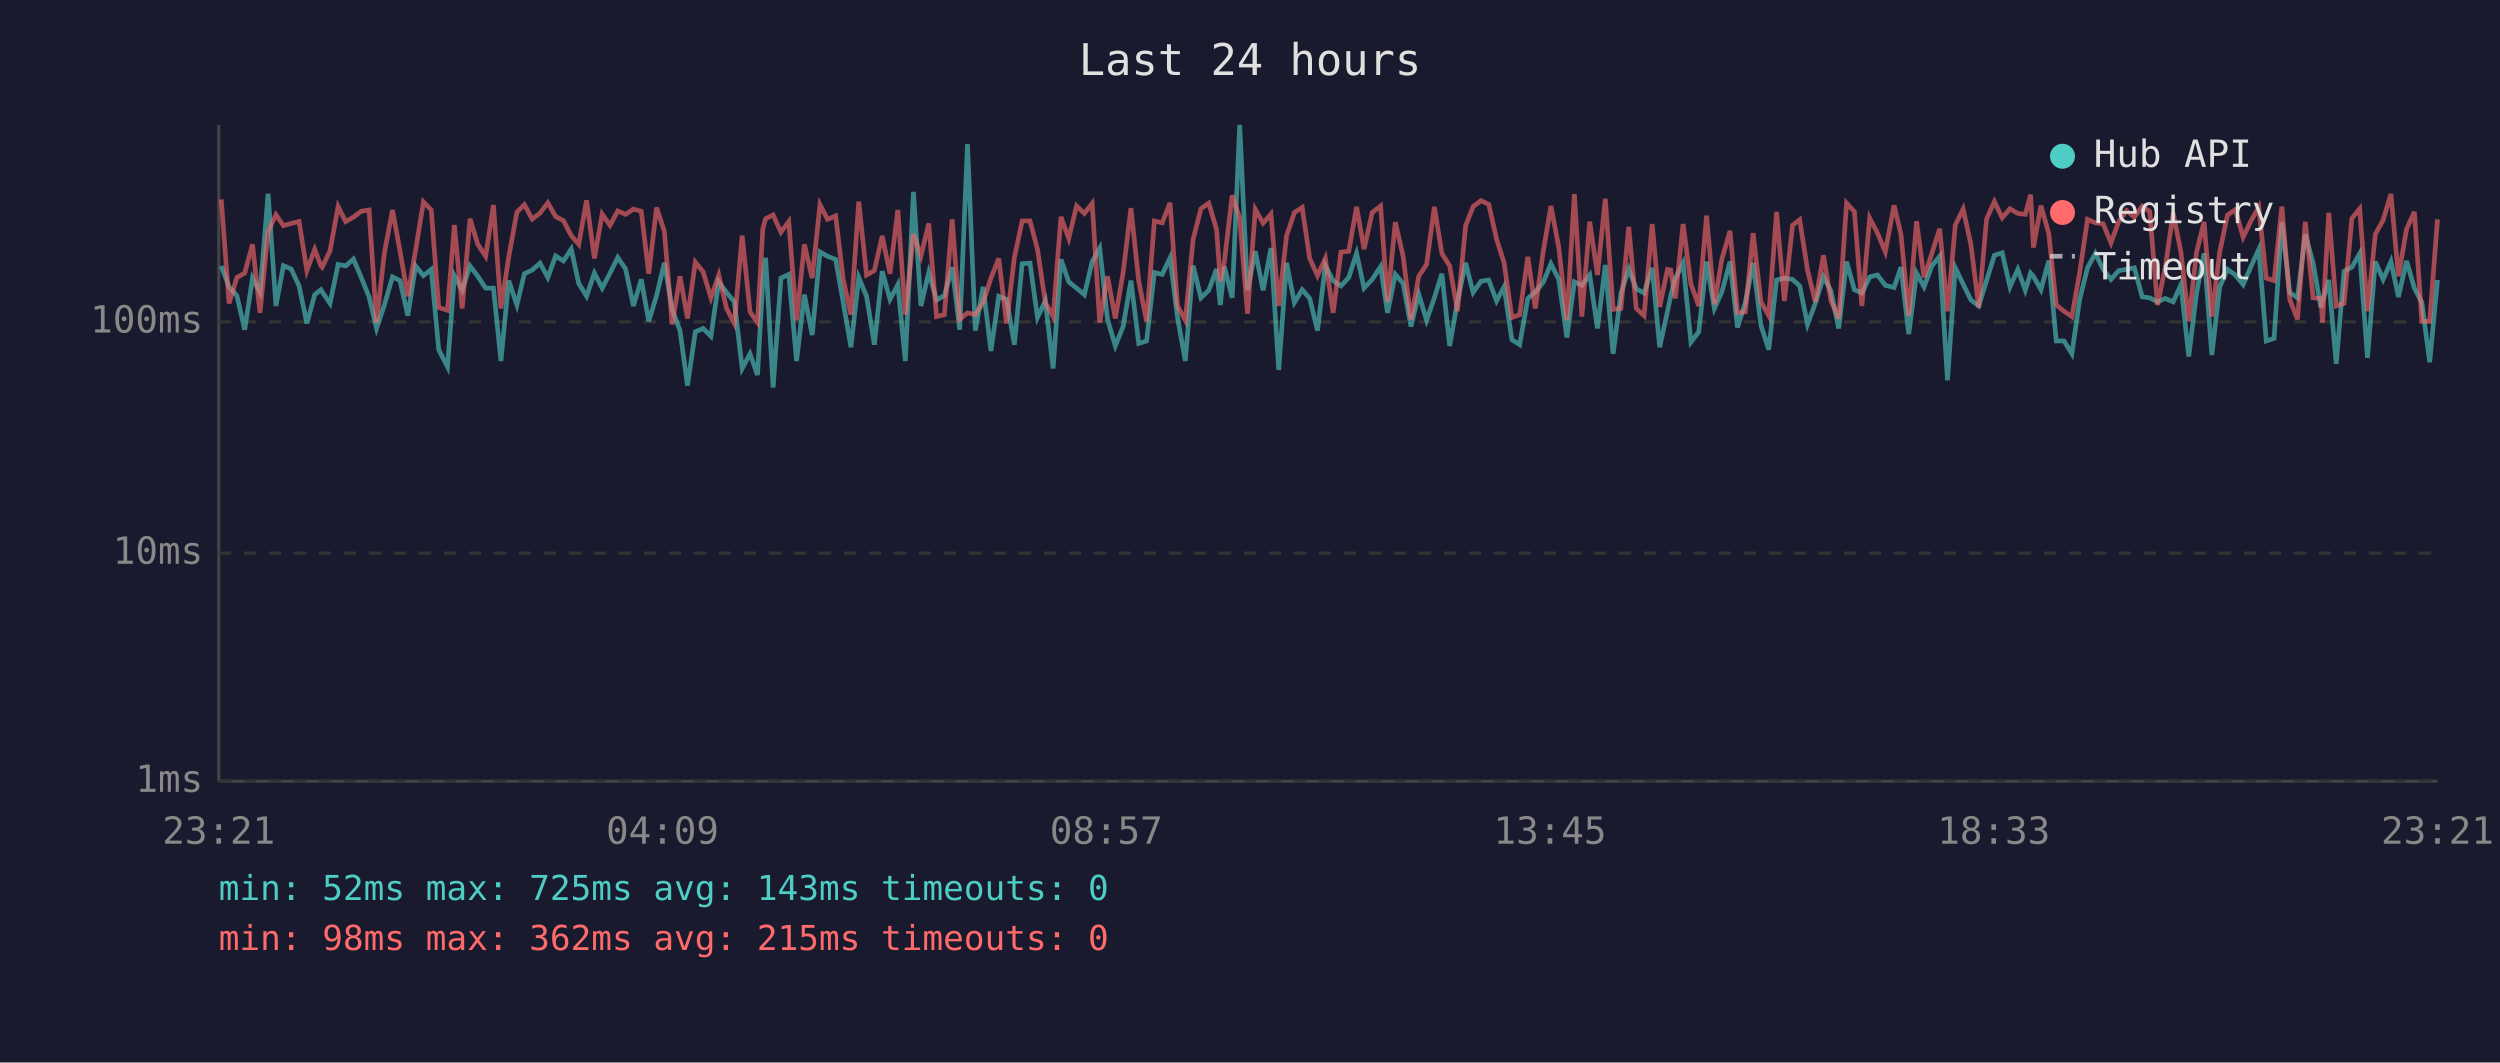
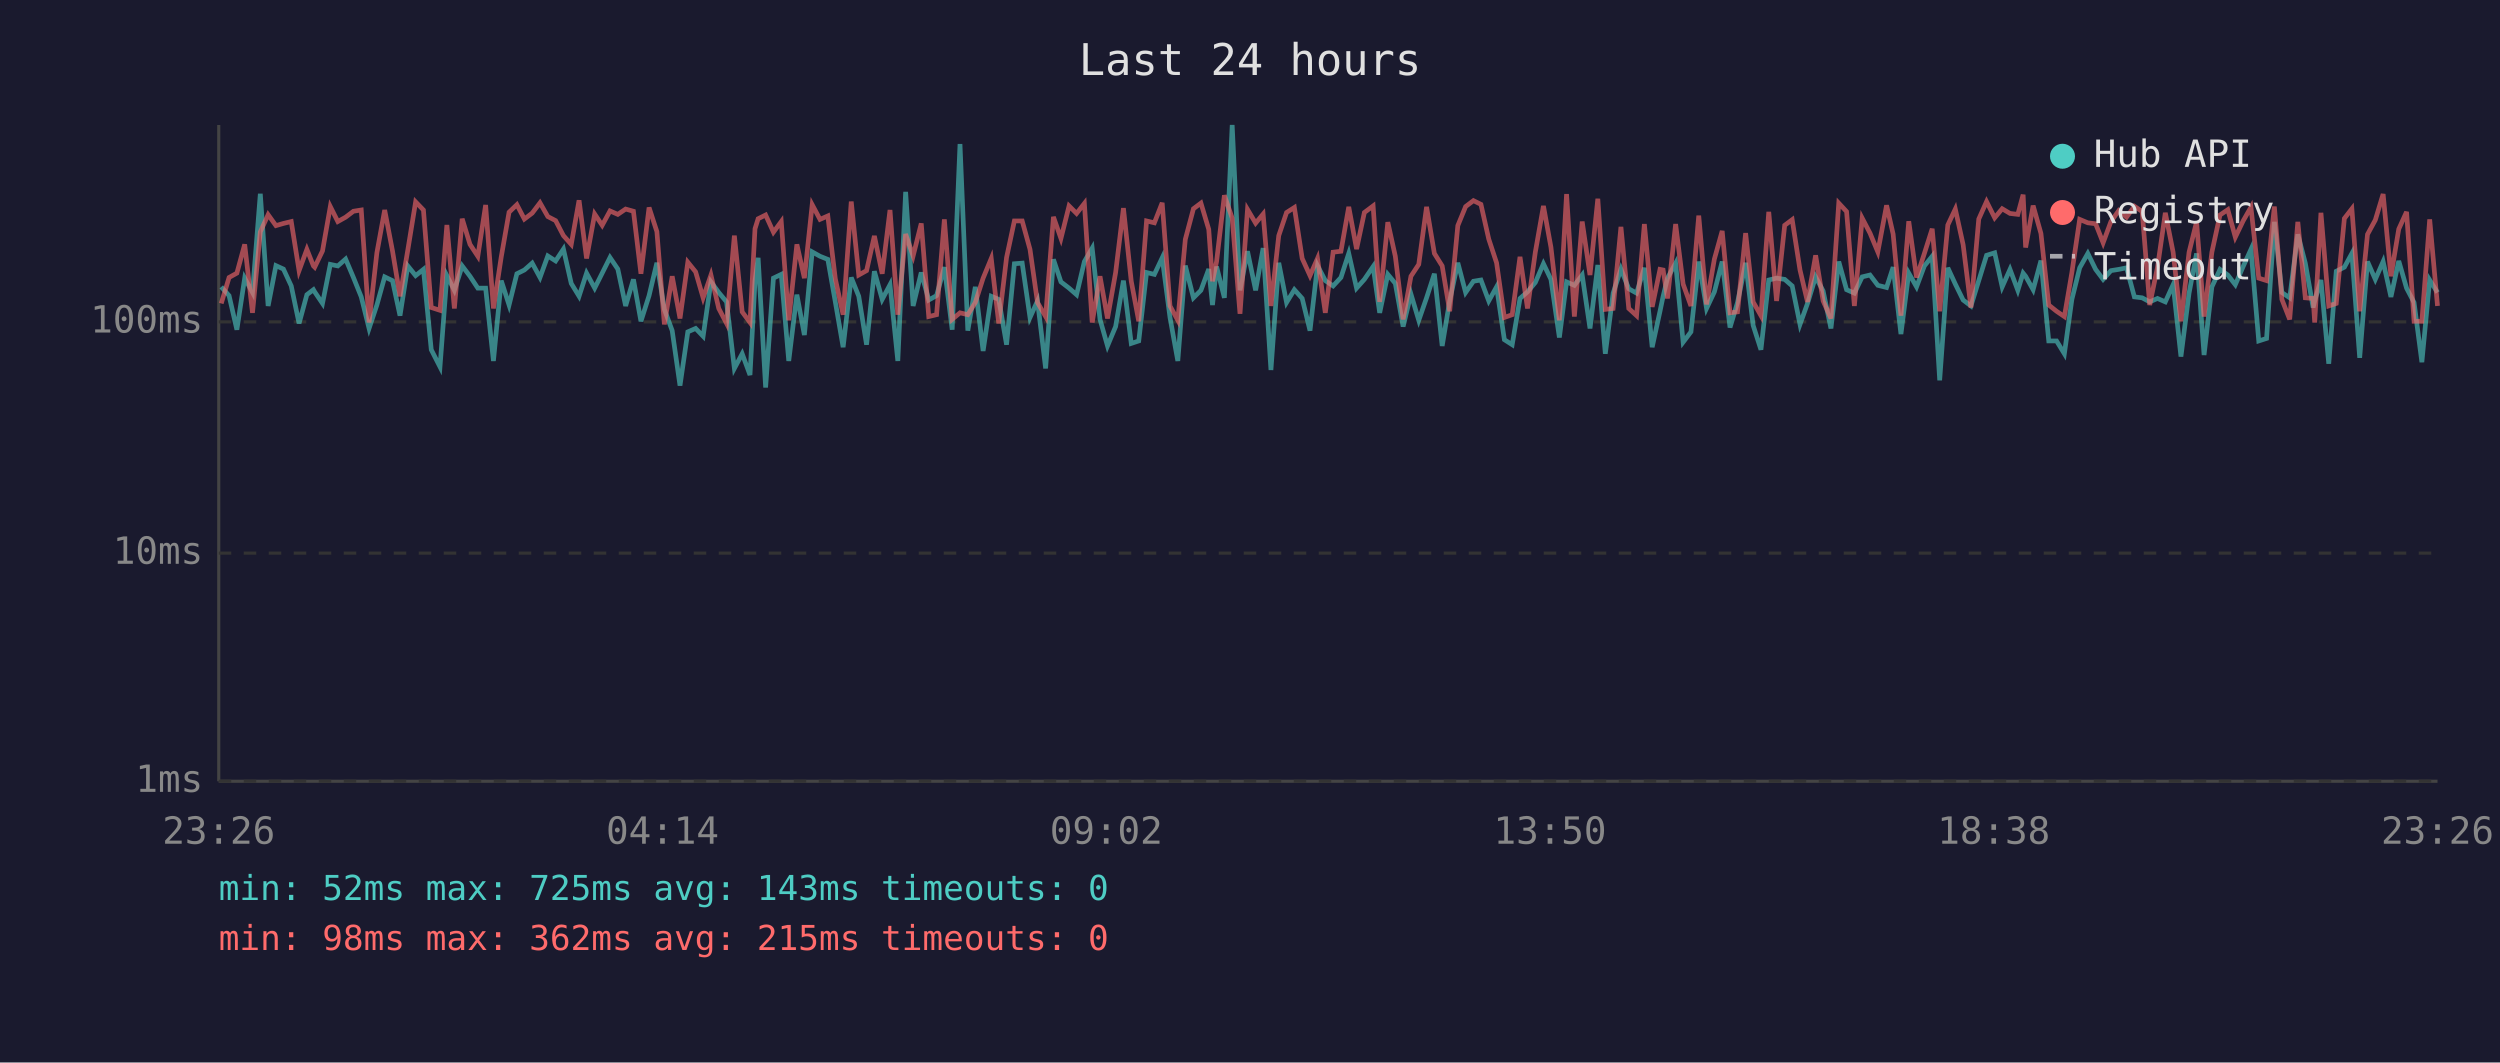
<svg xmlns="http://www.w3.org/2000/svg" viewBox="0 0 800 340" font-family="monospace" font-size="12">
  <rect width="800" height="340" fill="#1a1a2e" />
  <text x="400" y="24" fill="#e0e0e0" font-size="14" text-anchor="middle">Last 24 hours</text>
  <line x1="70" y1="40" x2="70" y2="250" stroke="#444" stroke-width="1" />
  <line x1="70" y1="250" x2="780" y2="250" stroke="#444" stroke-width="1" />
  <line x1="70" y1="250" x2="780" y2="250" stroke="#333" stroke-width="1" stroke-dasharray="4" />
  <text x="65" y="250" fill="#888" text-anchor="end" dominant-baseline="middle">1ms</text>
  <line x1="70" y1="177" x2="780" y2="177" stroke="#333" stroke-width="1" stroke-dasharray="4" />
  <text x="65" y="177" fill="#888" text-anchor="end" dominant-baseline="middle">10ms</text>
  <line x1="70" y1="103" x2="780" y2="103" stroke="#333" stroke-width="1" stroke-dasharray="4" />
  <text x="65" y="103" fill="#888" text-anchor="end" dominant-baseline="middle">100ms</text>
-   <text x="70" y="270" fill="#888" text-anchor="middle">23:21</text>
-   <text x="212" y="270" fill="#888" text-anchor="middle">04:09</text>
-   <text x="354" y="270" fill="#888" text-anchor="middle">08:57</text>
-   <text x="496" y="270" fill="#888" text-anchor="middle">13:45</text>
-   <text x="638" y="270" fill="#888" text-anchor="middle">18:33</text>
-   <text x="780" y="270" fill="#888" text-anchor="middle">23:21</text>
-   <polyline points="70.8,85.1 73.3,91.8 75.8,94.6 78.3,105.5 80.8,89.0 83.2,93.6 85.8,62.0 88.3,97.9 90.7,85.0 93.2,86.1 95.7,91.5 98.2,103.5 100.7,94.3 102.7,92.7 103.1,93.4 105.6,97.1 108.2,84.6 110.6,85.1 113.1,82.9 115.6,88.8 118.1,95.0 120.5,105.1 123.0,97.6 125.6,88.6 128.0,89.8 130.5,101.0 133.0,85.1 135.5,88.2 138.0,86.2 140.4,111.9 143.2,117.4 145.4,88.2 147.9,92.9 150.4,85.1 152.9,88.4 155.4,92.2 157.9,92.2 160.3,115.5 162.8,89.8 165.4,97.6 167.8,87.6 170.3,86.4 172.8,84.2 175.3,88.8 177.8,81.9 180.3,83.5 182.8,79.7 185.2,90.7 187.7,94.8 190.2,87.4 192.7,92.2 195.2,87.4 197.7,82.4 200.2,86.1 202.7,97.9 205.2,89.4 207.6,102.8 210.1,94.6 212.6,84.1 215.1,99.0 217.6,105.8 220.0,123.4 222.5,106.2 225.0,105.1 227.5,107.6 230.0,90.2 232.5,93.6 235.0,96.6 237.5,117.9 240.0,113.2 242.4,120.0 244.1,90.0 245.0,82.5 247.4,124.0 249.9,89.0 252.4,87.8 254.9,115.5 257.4,94.3 259.9,107.2 262.4,80.6 264.8,82.0 267.4,83.0 269.8,96.6 272.3,111.1 274.8,88.8 277.3,94.8 279.8,110.3 282.3,86.8 284.8,95.8 287.3,91.1 289.7,115.5 292.3,61.4 294.7,97.9 297.2,87.2 299.7,96.0 302.2,94.6 304.7,85.5 307.1,105.5 309.6,46.1 312.1,105.8 314.6,91.8 317.1,112.3 319.6,94.8 322.1,95.8 324.6,110.3 327.1,84.4 329.6,84.2 332.0,101.6 334.5,96.3 337.0,117.9 339.5,83.0 342.0,90.2 344.5,92.2 347.0,94.3 349.5,83.7 351.9,79.4 354.4,102.2 356.9,110.7 359.4,104.5 361.9,89.8 364.4,109.9 366.9,109.1 369.4,87.2 371.9,87.8 374.4,82.5 376.8,101.6 379.3,115.5 381.8,85.0 384.3,95.3 386.8,92.9 389.3,86.1 390.5,97.6 391.8,85.3 394.3,95.3 396.7,40.0 399.2,92.9 401.7,80.4 404.2,92.9 406.7,79.4 409.2,118.4 411.7,84.1 414.2,96.8 416.7,92.7 419.1,95.5 421.6,105.8 424.1,85.0 426.6,89.8 429.1,91.5 431.6,88.8 434.1,81.1 436.5,92.2 439.1,89.4 441.8,85.3 444.0,100.1 446.5,87.8 449.0,90.7 451.5,104.5 454.0,94.1 456.5,102.5 459.0,95.3 461.4,87.6 463.9,110.7 466.4,96.3 469.0,84.1 471.4,93.6 473.9,90.0 476.4,89.6 478.9,96.3 481.3,91.8 483.8,108.7 486.3,110.3 488.9,95.5 491.3,93.4 493.8,90.4 496.3,84.4 498.8,89.4 501.4,108.0 503.8,90.2 506.2,91.3 508.7,88.0 511.2,105.1 513.7,84.8 516.2,113.2 518.7,93.8 521.2,86.1 523.6,92.4 526.1,93.8 528.7,85.7 531.1,111.1 533.6,99.6 534.6,94.8 536.1,89.0 538.6,84.2 541.1,109.5 543.6,106.2 546.1,83.7 548.6,98.7 551.0,93.4 553.6,83.7 556.0,104.8 558.5,96.8 561.0,84.1 563.5,104.1 566.0,111.9 568.5,89.6 571.0,89.0 573.6,89.4 575.9,91.5 578.4,103.8 580.9,97.1 583.5,88.6 585.9,93.1 588.4,105.1 590.9,83.7 593.4,92.7 595.8,93.8 598.3,88.6 600.8,88.0 603.3,91.3 606.1,92.0 608.3,85.5 610.8,106.9 613.3,87.4 615.7,91.8 618.2,85.1 620.7,82.0 623.2,121.7 625.7,85.7 628.2,90.9 630.7,96.0 633.2,97.9 635.7,89.8 638.2,81.7 640.7,80.9 643.2,91.8 645.7,86.2 648.1,92.9 649.8,87.4 650.7,88.4 653.1,92.7 655.6,83.4 658.0,109.1 660.5,109.1 663.0,113.2 665.5,95.8 668.0,85.7 670.5,81.1 673.0,86.2 675.5,89.4 678.0,86.6 680.5,86.2 683.0,85.7 685.5,95.0 687.9,95.3 690.4,96.6 692.9,95.5 695.4,96.6 697.9,91.1 700.4,114.1 702.9,93.8 705.3,81.1 707.8,113.6 710.3,91.8 712.8,86.2 715.3,88.0 717.8,91.1 720.3,85.3 722.8,79.8 725.2,109.1 727.7,108.3 730.2,71.0 732.7,93.6 735.2,95.3 737.7,75.0 740.2,84.2 742.7,98.4 743.2,96.3 745.2,89.6 747.6,116.4 750.1,86.8 752.6,85.5 755.1,81.1 757.6,114.5 760.1,83.7 762.6,89.4 765.1,83.7 767.5,95.0 770.1,83.5 772.6,92.2 775.0,96.8 777.5,115.9 780.0,89.6" fill="none" stroke="#4ecdc4" stroke-width="1.5" opacity="0.6" />
-   <polyline points="70.8,63.8 73.3,97.1 75.8,88.8 78.3,87.4 80.8,78.2 83.2,100.1 85.8,74.2 88.3,68.7 90.7,72.2 93.2,71.5 95.7,70.9 98.2,86.6 100.7,79.8 102.7,85.1 103.1,85.5 105.6,80.3 108.2,66.1 110.6,70.9 113.1,69.5 115.6,67.6 118.1,67.2 120.5,103.2 123.0,80.9 125.6,67.2 128.0,80.3 130.5,94.8 133.0,80.0 135.5,64.6 138.0,67.2 140.4,98.4 143.2,99.3 145.4,72.0 147.9,98.7 150.4,70.0 152.9,78.2 155.4,82.0 157.9,65.6 160.3,98.7 162.8,82.2 165.4,67.9 167.8,65.5 170.3,70.1 172.8,68.2 175.3,64.9 177.8,69.3 180.3,70.6 182.8,75.4 185.2,78.2 187.7,64.1 190.2,82.7 192.7,68.5 195.2,72.1 197.7,67.5 200.2,68.6 202.7,66.9 205.2,67.6 207.6,87.6 210.1,66.4 212.6,74.1 215.1,103.8 217.6,88.4 220.0,101.9 222.5,83.9 225.0,87.0 227.5,95.3 230.0,88.0 232.5,98.7 235.0,103.5 237.5,75.4 240.0,99.8 242.4,103.2 244.1,73.2 245.0,70.0 247.4,68.8 249.9,74.3 252.4,70.9 254.9,102.5 257.4,78.2 259.9,89.0 262.4,65.5 264.8,70.2 267.4,69.1 269.8,89.2 272.3,100.7 274.8,64.5 277.3,88.0 279.8,86.6 282.3,75.5 284.8,87.6 287.3,67.2 289.7,100.7 292.3,74.9 294.7,81.9 297.2,71.5 299.7,101.3 302.2,100.7 304.7,70.2 307.1,102.2 309.6,100.1 312.1,100.7 314.6,96.8 317.1,89.0 319.6,82.7 322.1,103.5 324.6,82.4 327.1,70.7 329.6,70.7 332.0,79.8 334.5,96.8 337.0,101.3 339.5,69.4 342.0,76.3 344.5,65.9 347.0,68.3 349.5,65.1 351.9,103.2 354.4,88.4 356.9,101.9 359.4,87.2 361.9,66.6 364.4,90.0 366.9,102.8 369.4,70.7 371.9,71.3 374.4,64.9 376.8,97.9 379.3,102.5 381.8,76.6 384.3,66.8 386.8,65.0 389.3,73.4 390.5,90.0 391.8,83.7 394.3,62.5 396.7,69.8 399.2,100.4 401.7,67.0 404.2,71.4 406.7,68.5 409.2,97.9 411.7,75.4 414.2,68.0 416.7,66.4 419.1,82.7 421.6,88.2 424.1,82.7 426.6,100.1 429.1,80.7 431.6,80.4 434.1,66.2 436.5,79.7 439.1,68.0 441.8,65.9 444.0,96.6 446.5,71.1 449.0,82.0 451.5,102.2 454.0,88.4 456.5,84.6 459.0,66.2 461.4,81.1 463.9,85.1 466.4,99.6 469.0,72.2 471.4,66.1 473.9,64.2 476.4,65.4 478.9,76.5 481.3,84.1 483.8,101.6 486.3,100.7 488.9,82.2 491.3,98.7 493.8,80.7 496.3,65.9 498.8,79.1 501.4,102.5 503.8,62.1 506.2,101.3 508.7,70.9 511.2,88.0 513.7,63.6 516.2,99.0 518.7,98.7 521.2,72.6 523.6,98.7 526.1,101.0 528.7,71.7 531.1,98.2 533.6,86.2 534.6,86.4 536.1,95.5 538.6,71.7 541.1,90.9 543.6,97.9 546.1,69.0 548.6,97.4 551.0,82.9 553.6,73.9 556.0,100.1 558.5,99.8 561.0,74.6 563.5,96.6 566.0,101.0 568.5,67.8 571.0,96.3 573.6,72.1 575.9,70.3 578.4,86.4 580.9,96.6 583.5,81.7 585.9,96.3 588.4,101.9 590.9,65.0 593.4,67.7 595.8,97.9 598.3,69.8 600.8,74.6 603.3,80.6 606.1,65.7 608.3,74.9 610.8,101.0 613.3,70.8 615.7,88.8 618.2,81.1 620.7,73.2 623.2,99.6 625.7,72.0 628.2,66.9 630.7,78.3 633.2,98.4 635.7,70.1 638.2,64.5 640.7,69.7 643.2,66.8 645.7,68.3 648.1,68.6 649.8,62.3 650.7,79.2 653.1,65.8 655.6,74.7 658.0,97.6 660.5,99.6 663.0,101.3 665.5,87.2 668.0,70.2 670.5,71.3 673.0,71.6 675.5,77.7 678.0,70.9 680.5,67.4 683.0,69.5 685.5,66.0 687.9,67.7 690.4,97.6 692.9,85.5 695.4,68.1 697.9,80.7 700.4,102.8 702.9,80.7 705.3,71.0 707.8,101.3 710.3,80.7 712.8,68.8 715.3,67.1 717.8,75.9 720.3,70.7 722.8,66.3 725.2,89.0 727.7,89.8 730.2,66.1 732.7,95.8 735.2,102.2 737.7,71.0 740.2,95.3 742.7,95.5 743.2,103.2 745.2,68.1 747.6,97.9 750.1,97.1 752.6,69.9 755.1,66.8 757.6,99.6 760.1,75.0 762.6,70.4 765.1,62.1 767.5,88.4 770.1,73.3 772.6,67.8 775.0,102.8 777.5,102.8 780.0,70.2" fill="none" stroke="#ff6b6b" stroke-width="1.5" opacity="0.6" />
+   <text x="70" y="270" fill="#888" text-anchor="middle">23:26</text>
+   <text x="212" y="270" fill="#888" text-anchor="middle">04:14</text>
+   <text x="354" y="270" fill="#888" text-anchor="middle">09:02</text>
+   <text x="496" y="270" fill="#888" text-anchor="middle">13:50</text>
+   <text x="638" y="270" fill="#888" text-anchor="middle">18:38</text>
+   <text x="780" y="270" fill="#888" text-anchor="middle">23:26</text>
+   <polyline points="70.8,91.8 73.3,94.6 75.8,105.5 78.3,89.0 80.8,93.6 83.3,62.0 85.8,97.9 88.3,85.0 90.7,86.1 93.2,91.5 95.7,103.5 98.2,94.3 100.3,92.7 100.7,93.4 103.2,97.1 105.7,84.6 108.1,85.1 110.6,82.9 113.1,88.8 115.6,95.0 118.1,105.1 120.6,97.6 123.1,88.6 125.6,89.8 128.0,101.0 130.5,85.1 133.0,88.2 135.5,86.2 138.0,111.9 140.8,117.4 143.0,88.2 145.4,92.9 147.9,85.1 150.4,88.4 152.9,92.2 155.4,92.2 157.9,115.5 160.4,89.8 162.9,97.6 165.4,87.6 167.8,86.4 170.3,84.2 172.8,88.8 175.3,81.9 177.8,83.5 180.3,79.7 182.8,90.7 185.3,94.8 187.7,87.4 190.3,92.2 192.7,87.4 195.2,82.4 197.7,86.1 200.2,97.9 202.7,89.4 205.1,102.8 207.7,94.6 210.2,84.1 212.6,99.0 215.1,105.8 217.6,123.4 220.1,106.2 222.6,105.1 225.0,107.6 227.5,90.2 230.0,93.6 232.5,96.6 235.0,117.9 237.5,113.2 240.0,120.0 241.6,90.0 242.6,82.5 245.0,124.0 247.5,89.0 250.0,87.8 252.4,115.5 255.0,94.3 257.4,107.2 259.9,80.6 262.4,82.0 264.9,83.0 267.3,96.6 269.8,111.1 272.4,88.8 274.8,94.8 277.3,110.3 279.8,86.8 282.3,95.8 284.8,91.1 287.3,115.5 289.8,61.4 292.2,97.9 294.8,87.2 297.2,96.0 299.7,94.6 302.2,85.5 304.7,105.5 307.2,46.1 309.7,105.8 312.1,91.8 314.6,112.3 317.2,94.8 319.6,95.8 322.1,110.3 324.6,84.4 327.1,84.2 329.6,101.6 332.0,96.3 334.6,117.9 337.1,83.0 339.5,90.2 342.1,92.2 344.5,94.3 347.0,83.7 349.5,79.4 352.0,102.2 354.4,110.7 357.0,104.5 359.5,89.8 362.0,109.9 364.4,109.1 366.9,87.2 369.4,87.8 371.9,82.5 374.4,101.6 376.9,115.5 379.3,85.0 381.9,95.3 384.3,92.9 386.8,86.1 388.0,97.6 389.3,85.3 391.8,95.3 394.3,40.0 396.8,92.9 399.2,80.4 401.8,92.9 404.2,79.4 406.7,118.4 409.2,84.1 411.7,96.8 414.2,92.7 416.7,95.5 419.2,105.8 421.6,85.0 424.1,89.8 426.6,91.5 429.1,88.8 431.6,81.1 434.1,92.2 436.6,89.4 439.4,85.3 441.5,100.1 444.1,87.8 446.5,90.7 449.0,104.5 451.5,94.1 454.0,102.5 456.5,95.3 459.0,87.6 461.5,110.7 463.9,96.3 466.5,84.1 469.0,93.6 471.5,90.0 473.9,89.6 476.4,96.3 478.9,91.8 481.4,108.7 483.9,110.3 486.4,95.5 488.8,93.4 491.3,90.4 493.9,84.4 496.3,89.4 499.0,108.0 501.3,90.2 503.8,91.3 506.3,88.0 508.8,105.1 511.3,84.8 513.7,113.2 516.2,93.8 518.7,86.1 521.2,92.4 523.7,93.8 526.2,85.7 528.7,111.1 531.2,99.6 532.2,94.8 533.6,89.0 536.2,84.2 538.6,109.5 541.1,106.2 543.6,83.7 546.1,98.7 548.6,93.4 551.1,83.7 553.6,104.8 556.0,96.8 558.6,84.1 561.0,104.1 563.5,111.9 566.0,89.6 568.5,89.0 571.1,89.4 573.5,91.5 576.0,103.8 578.4,97.1 581.0,88.6 583.4,93.1 585.9,105.1 588.4,83.7 590.9,92.7 593.4,93.8 595.9,88.6 598.4,88.0 600.9,91.3 603.7,92.0 605.8,85.5 608.3,106.9 610.8,87.4 613.3,91.8 615.8,85.1 618.3,82.0 620.7,121.7 623.3,85.7 625.7,90.9 628.2,96.0 630.7,97.9 633.2,89.8 635.7,81.7 638.3,80.9 640.7,91.8 643.2,86.2 645.7,92.9 647.4,87.4 648.2,88.4 650.6,92.7 653.1,83.4 655.6,109.1 658.1,109.1 660.6,113.2 663.0,95.8 665.5,85.7 668.1,81.1 670.6,86.2 673.0,89.4 675.5,86.6 678.0,86.2 680.5,85.7 683.0,95.0 685.5,95.3 687.9,96.6 690.4,95.5 692.9,96.6 695.4,91.1 697.9,114.1 700.5,93.8 702.9,81.1 705.3,113.6 707.8,91.8 710.4,86.2 712.9,88.0 715.3,91.1 717.8,85.3 720.3,79.8 722.8,109.1 725.3,108.3 727.8,71.0 730.2,93.6 732.7,95.3 735.3,75.0 737.7,84.2 740.2,98.4 740.7,96.3 742.7,89.6 745.2,116.4 747.6,86.8 750.2,85.5 752.6,81.1 755.1,114.5 757.6,83.7 760.1,89.4 762.6,83.7 765.1,95.0 767.6,83.5 770.1,92.2 772.5,96.8 775.0,115.9 777.5,89.6 780.0,93.6" fill="none" stroke="#4ecdc4" stroke-width="1.5" opacity="0.6" />
+   <polyline points="70.8,97.1 73.3,88.8 75.8,87.4 78.3,78.2 80.8,100.1 83.3,74.2 85.8,68.7 88.3,72.2 90.7,71.5 93.2,70.9 95.7,86.6 98.2,79.8 100.3,85.1 100.7,85.5 103.2,80.3 105.7,66.1 108.1,70.9 110.6,69.5 113.1,67.6 115.6,67.2 118.1,103.2 120.6,80.9 123.1,67.2 125.6,80.3 128.0,94.8 130.5,80.0 133.0,64.6 135.5,67.2 138.0,98.4 140.8,99.3 143.0,72.0 145.4,98.7 147.9,70.0 150.4,78.2 152.9,82.0 155.4,65.6 157.9,98.7 160.4,82.2 162.9,67.9 165.4,65.5 167.8,70.1 170.3,68.2 172.8,64.9 175.3,69.3 177.8,70.6 180.3,75.4 182.8,78.2 185.3,64.1 187.7,82.7 190.3,68.5 192.7,72.1 195.2,67.5 197.7,68.6 200.2,66.9 202.7,67.6 205.1,87.6 207.7,66.4 210.2,74.1 212.6,103.8 215.1,88.4 217.6,101.9 220.1,83.9 222.6,87.0 225.0,95.3 227.5,88.0 230.0,98.7 232.5,103.5 235.0,75.4 237.5,99.8 240.0,103.2 241.6,73.2 242.6,70.0 245.0,68.8 247.5,74.3 250.0,70.9 252.4,102.5 255.0,78.2 257.4,89.0 259.9,65.5 262.4,70.2 264.9,69.1 267.3,89.2 269.8,100.7 272.4,64.5 274.8,88.0 277.3,86.6 279.8,75.5 282.3,87.6 284.8,67.2 287.3,100.7 289.8,74.9 292.2,81.9 294.8,71.5 297.2,101.3 299.7,100.7 302.2,70.2 304.7,102.2 307.2,100.1 309.7,100.7 312.1,96.8 314.6,89.0 317.2,82.7 319.6,103.5 322.1,82.4 324.6,70.7 327.1,70.7 329.6,79.8 332.0,96.8 334.6,101.3 337.1,69.4 339.5,76.3 342.1,65.9 344.5,68.3 347.0,65.1 349.5,103.2 352.0,88.4 354.4,101.9 357.0,87.2 359.5,66.6 362.0,90.0 364.4,102.8 366.9,70.7 369.4,71.3 371.9,64.9 374.4,97.9 376.9,102.5 379.3,76.6 381.9,66.8 384.3,65.0 386.8,73.4 388.0,90.0 389.3,83.7 391.8,62.5 394.3,69.8 396.8,100.4 399.2,67.0 401.8,71.4 404.2,68.5 406.7,97.9 409.2,75.4 411.7,68.0 414.2,66.4 416.7,82.7 419.2,88.2 421.6,82.7 424.1,100.1 426.6,80.7 429.1,80.4 431.6,66.2 434.1,79.7 436.6,68.0 439.4,65.9 441.5,96.6 444.1,71.1 446.5,82.0 449.0,102.2 451.5,88.4 454.0,84.6 456.5,66.2 459.0,81.1 461.5,85.1 463.9,99.6 466.5,72.2 469.0,66.1 471.5,64.2 473.9,65.4 476.4,76.5 478.9,84.1 481.4,101.6 483.9,100.7 486.4,82.2 488.8,98.7 491.3,80.7 493.9,65.9 496.3,79.1 499.0,102.5 501.3,62.1 503.8,101.3 506.3,70.9 508.8,88.0 511.3,63.6 513.7,99.0 516.2,98.7 518.7,72.6 521.2,98.7 523.7,101.0 526.2,71.7 528.7,98.2 531.2,86.2 532.2,86.4 533.6,95.5 536.2,71.7 538.6,90.9 541.1,97.9 543.6,69.0 546.1,97.4 548.6,82.9 551.1,73.9 553.6,100.1 556.0,99.8 558.6,74.6 561.0,96.6 563.5,101.0 566.0,67.8 568.5,96.3 571.1,72.1 573.5,70.3 576.0,86.4 578.4,96.6 581.0,81.7 583.4,96.3 585.9,101.9 588.4,65.0 590.9,67.7 593.4,97.9 595.9,69.8 598.4,74.6 600.9,80.6 603.7,65.7 605.8,74.9 608.3,101.0 610.8,70.8 613.3,88.8 615.8,81.1 618.3,73.2 620.7,99.6 623.3,72.0 625.7,66.9 628.2,78.3 630.7,98.4 633.2,70.1 635.7,64.5 638.3,69.7 640.7,66.8 643.2,68.3 645.7,68.6 647.4,62.3 648.2,79.2 650.6,65.8 653.1,74.7 655.6,97.6 658.1,99.6 660.6,101.3 663.0,87.2 665.5,70.2 668.1,71.3 670.6,71.6 673.0,77.7 675.5,70.9 678.0,67.4 680.5,69.5 683.0,66.0 685.5,67.7 687.9,97.6 690.4,85.5 692.9,68.1 695.4,80.7 697.9,102.8 700.5,80.7 702.9,71.0 705.3,101.3 707.8,80.7 710.4,68.8 712.9,67.1 715.3,75.9 717.8,70.7 720.3,66.3 722.8,89.0 725.3,89.8 727.8,66.1 730.2,95.8 732.7,102.2 735.3,71.0 737.7,95.3 740.2,95.5 740.7,103.2 742.7,68.1 745.2,97.9 747.6,97.1 750.2,69.9 752.6,66.8 755.1,99.6 757.6,75.0 760.1,70.4 762.6,62.1 765.1,88.4 767.6,73.3 770.1,67.8 772.5,102.8 775.0,102.8 777.5,70.2 780.0,97.9" fill="none" stroke="#ff6b6b" stroke-width="1.5" opacity="0.6" />
  <circle cx="660" cy="50" r="4" fill="#4ecdc4" />
  <text x="670" y="50" fill="#e0e0e0" dominant-baseline="middle">Hub API</text>
  <circle cx="660" cy="68" r="4" fill="#ff6b6b" />
  <text x="670" y="68" fill="#e0e0e0" dominant-baseline="middle">Registry</text>
  <line x1="656" y1="82" x2="664" y2="82" stroke="#e0e0e0" stroke-width="1.5" stroke-dasharray="4,3" opacity="0.7" />
  <text x="670" y="86" fill="#e0e0e0" dominant-baseline="middle">Timeout</text>
  <text x="70" y="288" fill="#4ecdc4" font-size="11">min: 52ms  max: 725ms  avg: 143ms  timeouts: 0</text>
  <text x="70" y="304" fill="#ff6b6b" font-size="11">min: 98ms  max: 362ms  avg: 215ms  timeouts: 0</text>
</svg>
